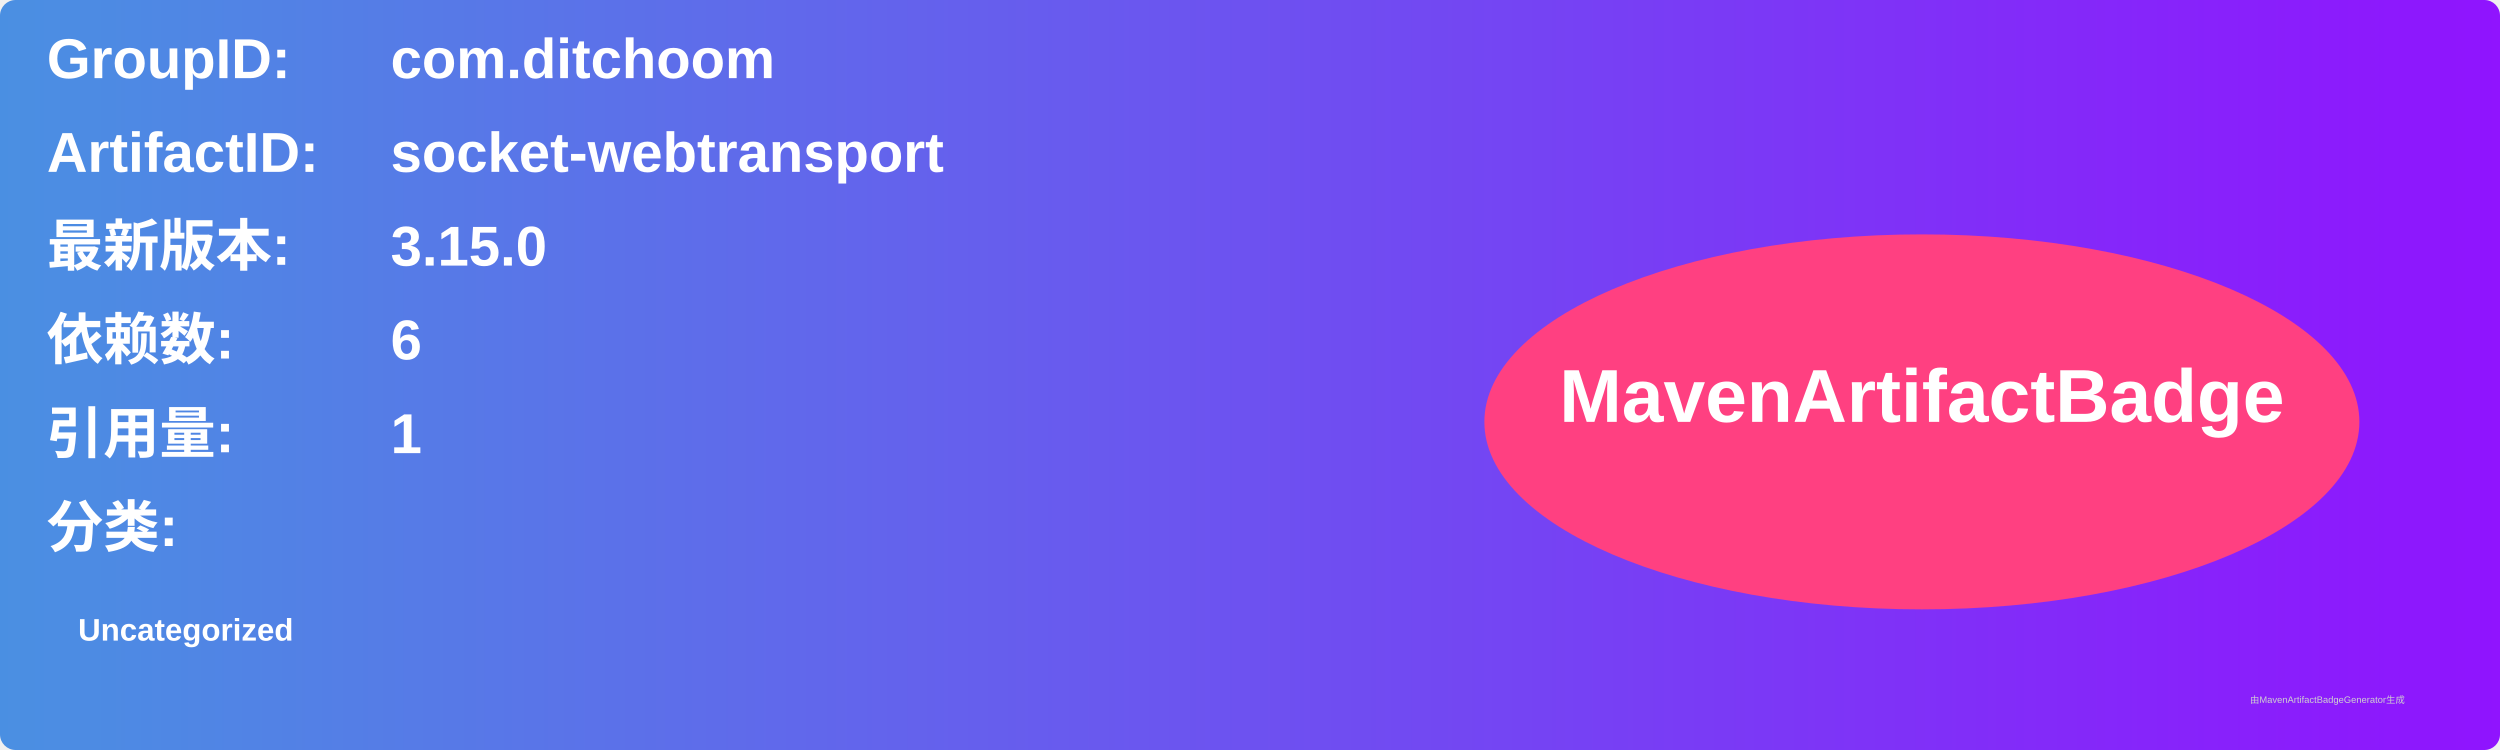
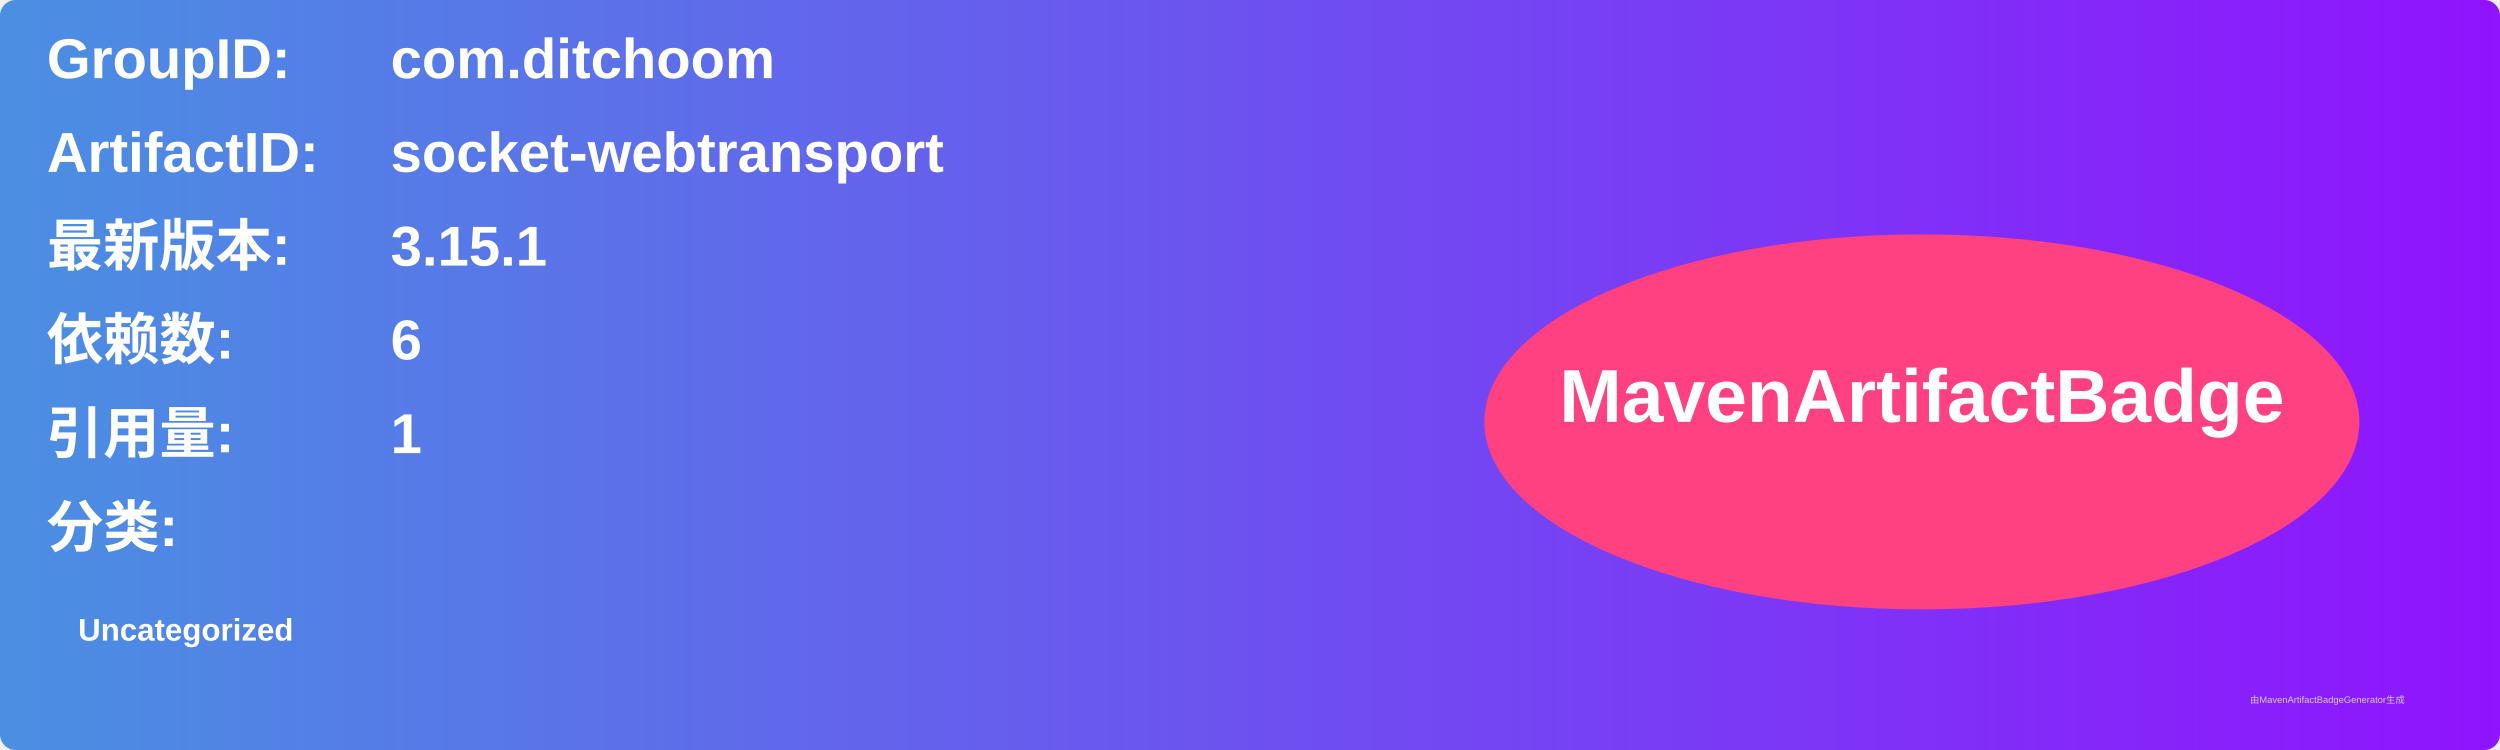
<svg xmlns="http://www.w3.org/2000/svg" width="800" height="240" viewBox="0 0 800 240">
  <linearGradient id="grad" x1="0%" y1="0%" x2="100%" y2="0%">
    <stop offset="0%" stop-color="#4a90e2" />
    <stop offset="100%" stop-color="#9013fe" />
  </linearGradient>
  <rect width="100%" height="100%" rx="5" ry="5" fill="url(#grad)" />
  <g transform="translate(15, 15)">
    <text x="0" y="10" font-family="Arial" font-size="18" fill="white" font-weight="bold" width="260">GroupID:</text>
    <text x="110" y="10" font-family="Arial" font-size="18" fill="white" font-weight="bold" width="460">com.ditchoom</text>
    <text x="0" y="40" font-family="Arial" font-size="18" fill="white" font-weight="bold" width="260">ArtifactID:</text>
    <text x="110" y="40" font-family="Arial" font-size="18" fill="white" font-weight="bold" width="460">socket-webtransport</text>
    <text x="0" y="70" font-family="Arial" font-size="18" fill="white" font-weight="bold">最新版本:</text>
    <text x="110" y="70" font-family="Arial" font-size="18" fill="white" font-weight="bold">
-       <tspan font-weight="bold">3.15.0</tspan>
+       <tspan font-weight="bold">3.15.1</tspan>
    </text>
    <text x="0" y="100" font-family="Arial" font-size="18" fill="white" font-weight="bold">依赖数: </text>
    <text x="110" y="100" font-family="Arial" font-size="18" fill="white">
      <tspan font-weight="bold">6</tspan>
    </text>
    <text x="0" y="130" font-family="Arial" font-size="18" fill="white" font-weight="bold">引用量: </text>
    <text x="110" y="130" font-family="Arial" font-size="18" fill="white">
      <tspan font-weight="bold">1</tspan>
    </text>
    <text x="0" y="160" font-family="Arial" font-size="18" fill="white" font-weight="bold">分类:</text>
    <text x="10" y="190" font-family="Arial" font-size="10" fill="white">
      <tspan font-weight="bold">Uncategorized</tspan>
    </text>
    <ellipse cx="600" cy="120" rx="140" ry="60" fill="#ff4081" />
    <text x="600" y="120" text-anchor="middle" font-family="Arial" font-size="24" fill="white" font-weight="bold">MavenArtifactBadge</text>
  </g>
  <text x="720" y="225" font-family="Arial" font-size="3" fill="#d0d0d0">由MavenArtifactBadgeGenerator生成</text>
</svg>
